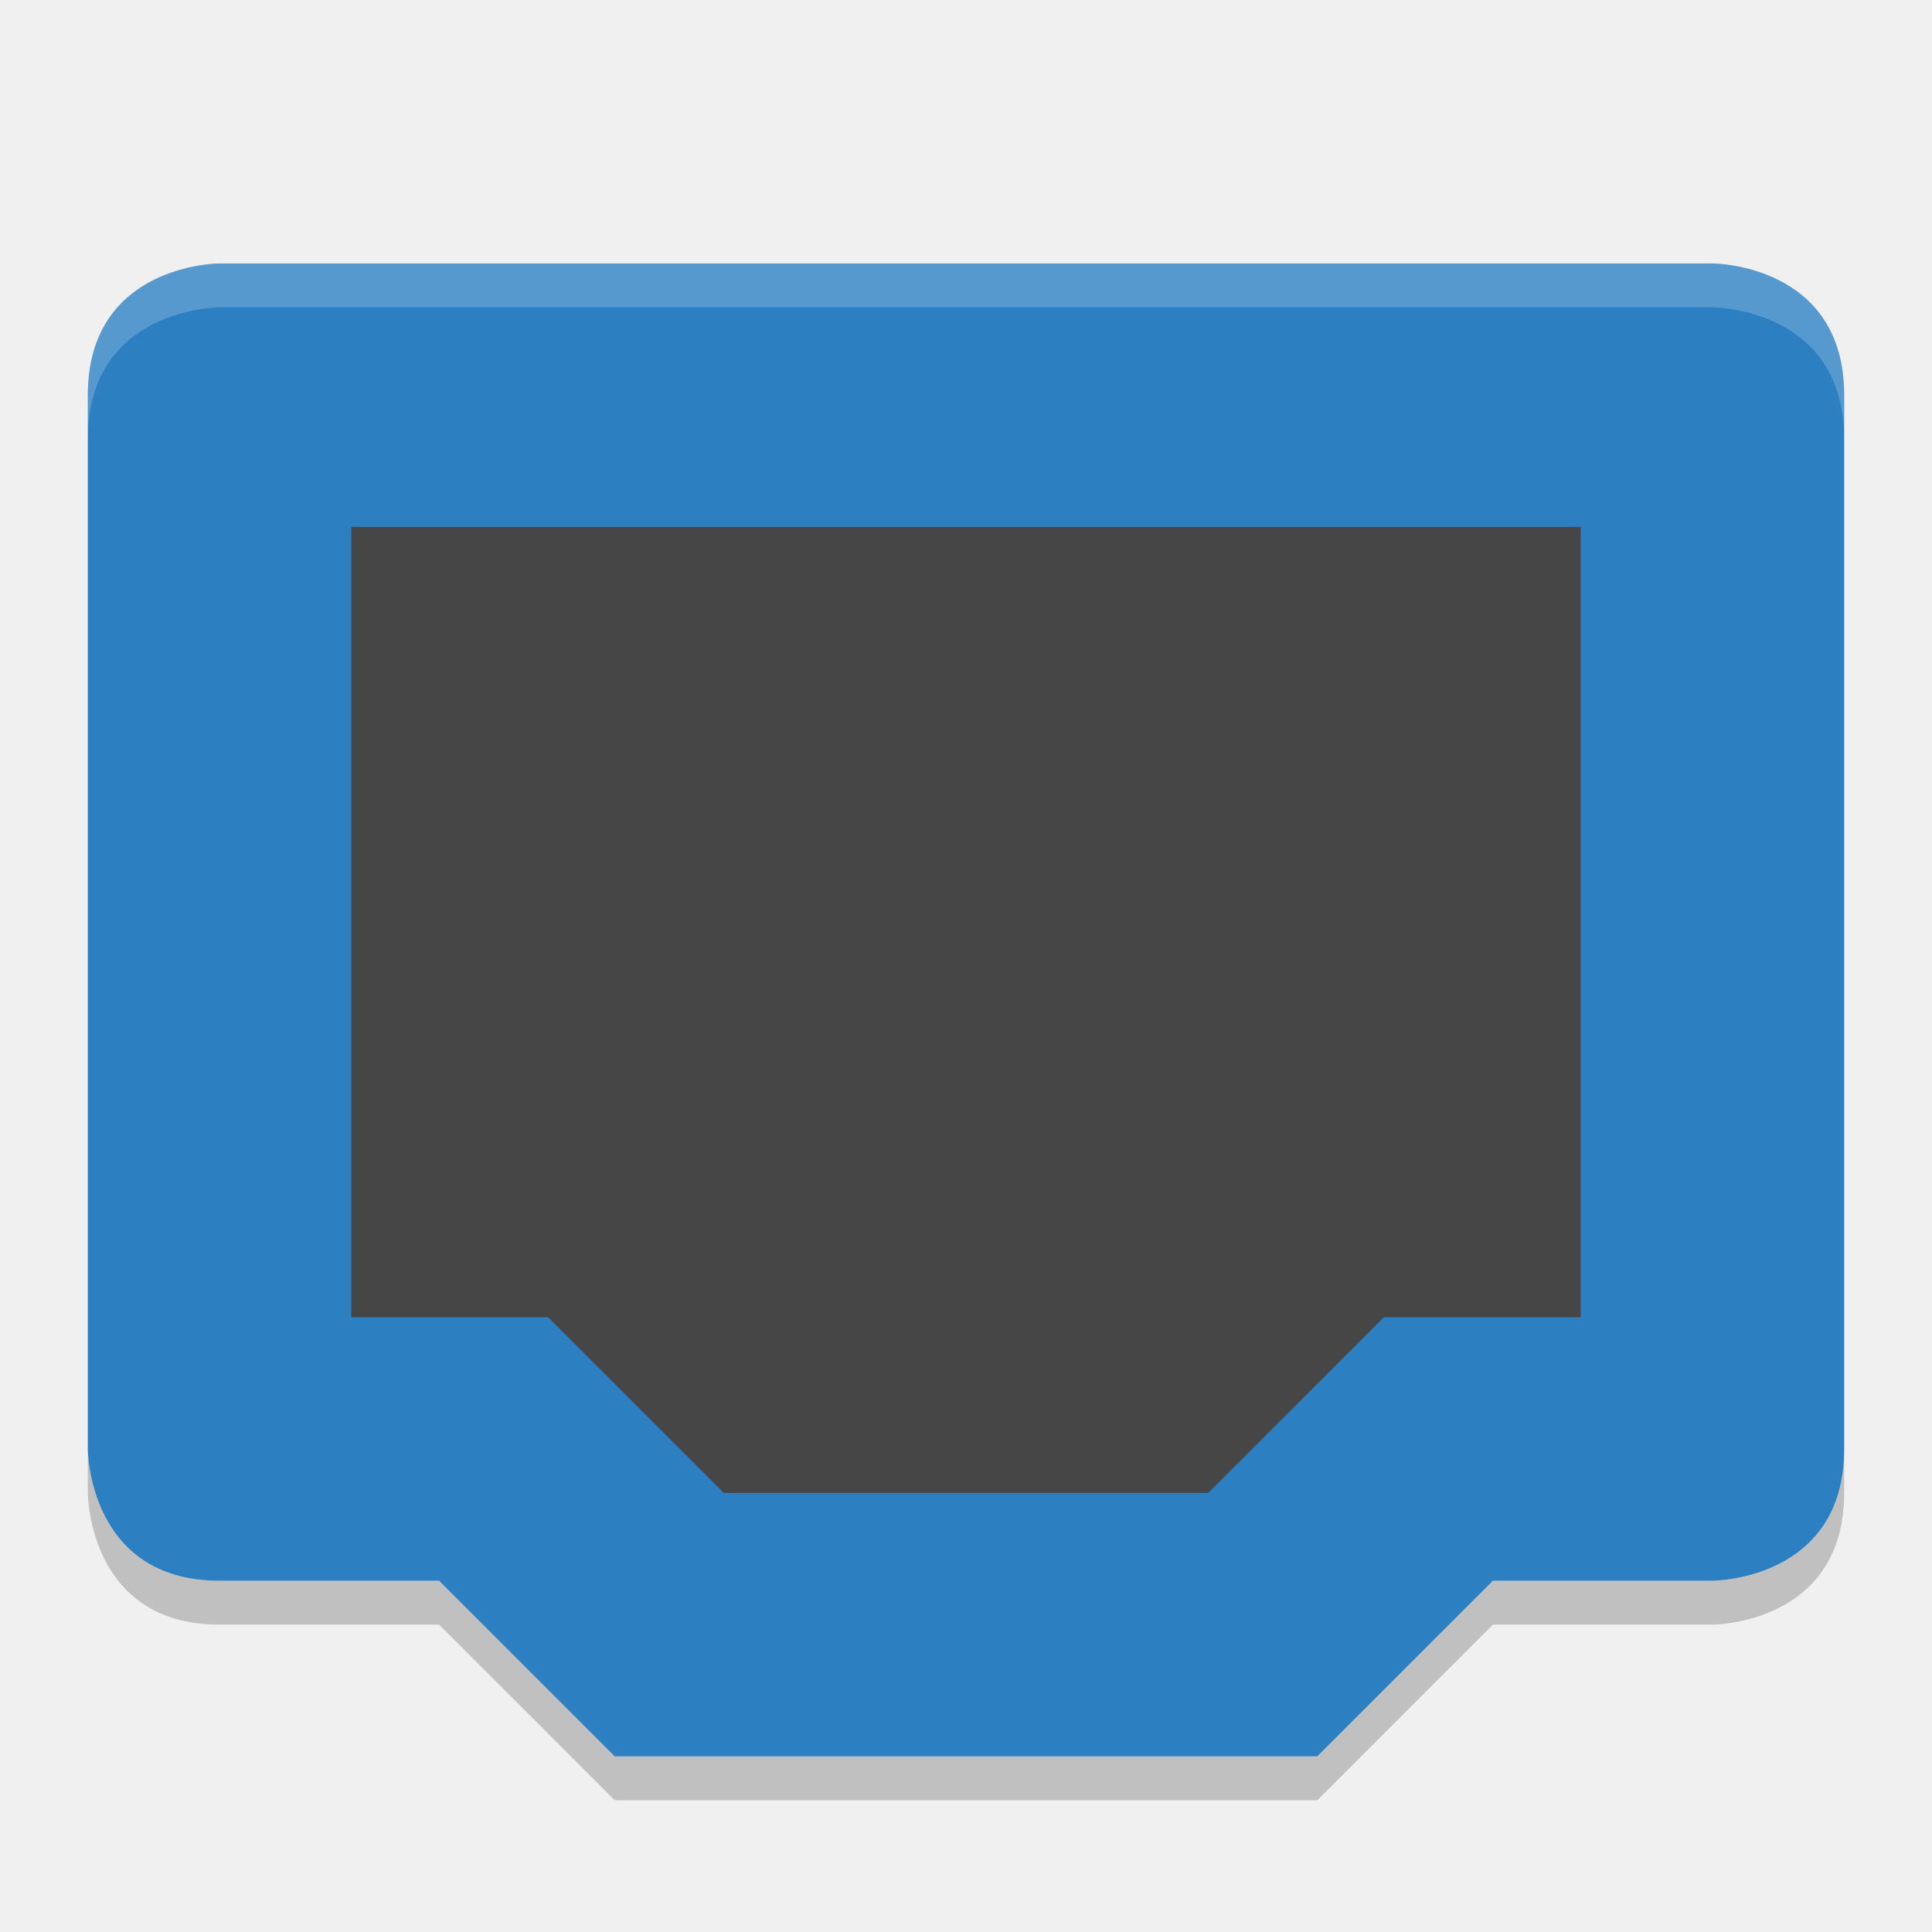
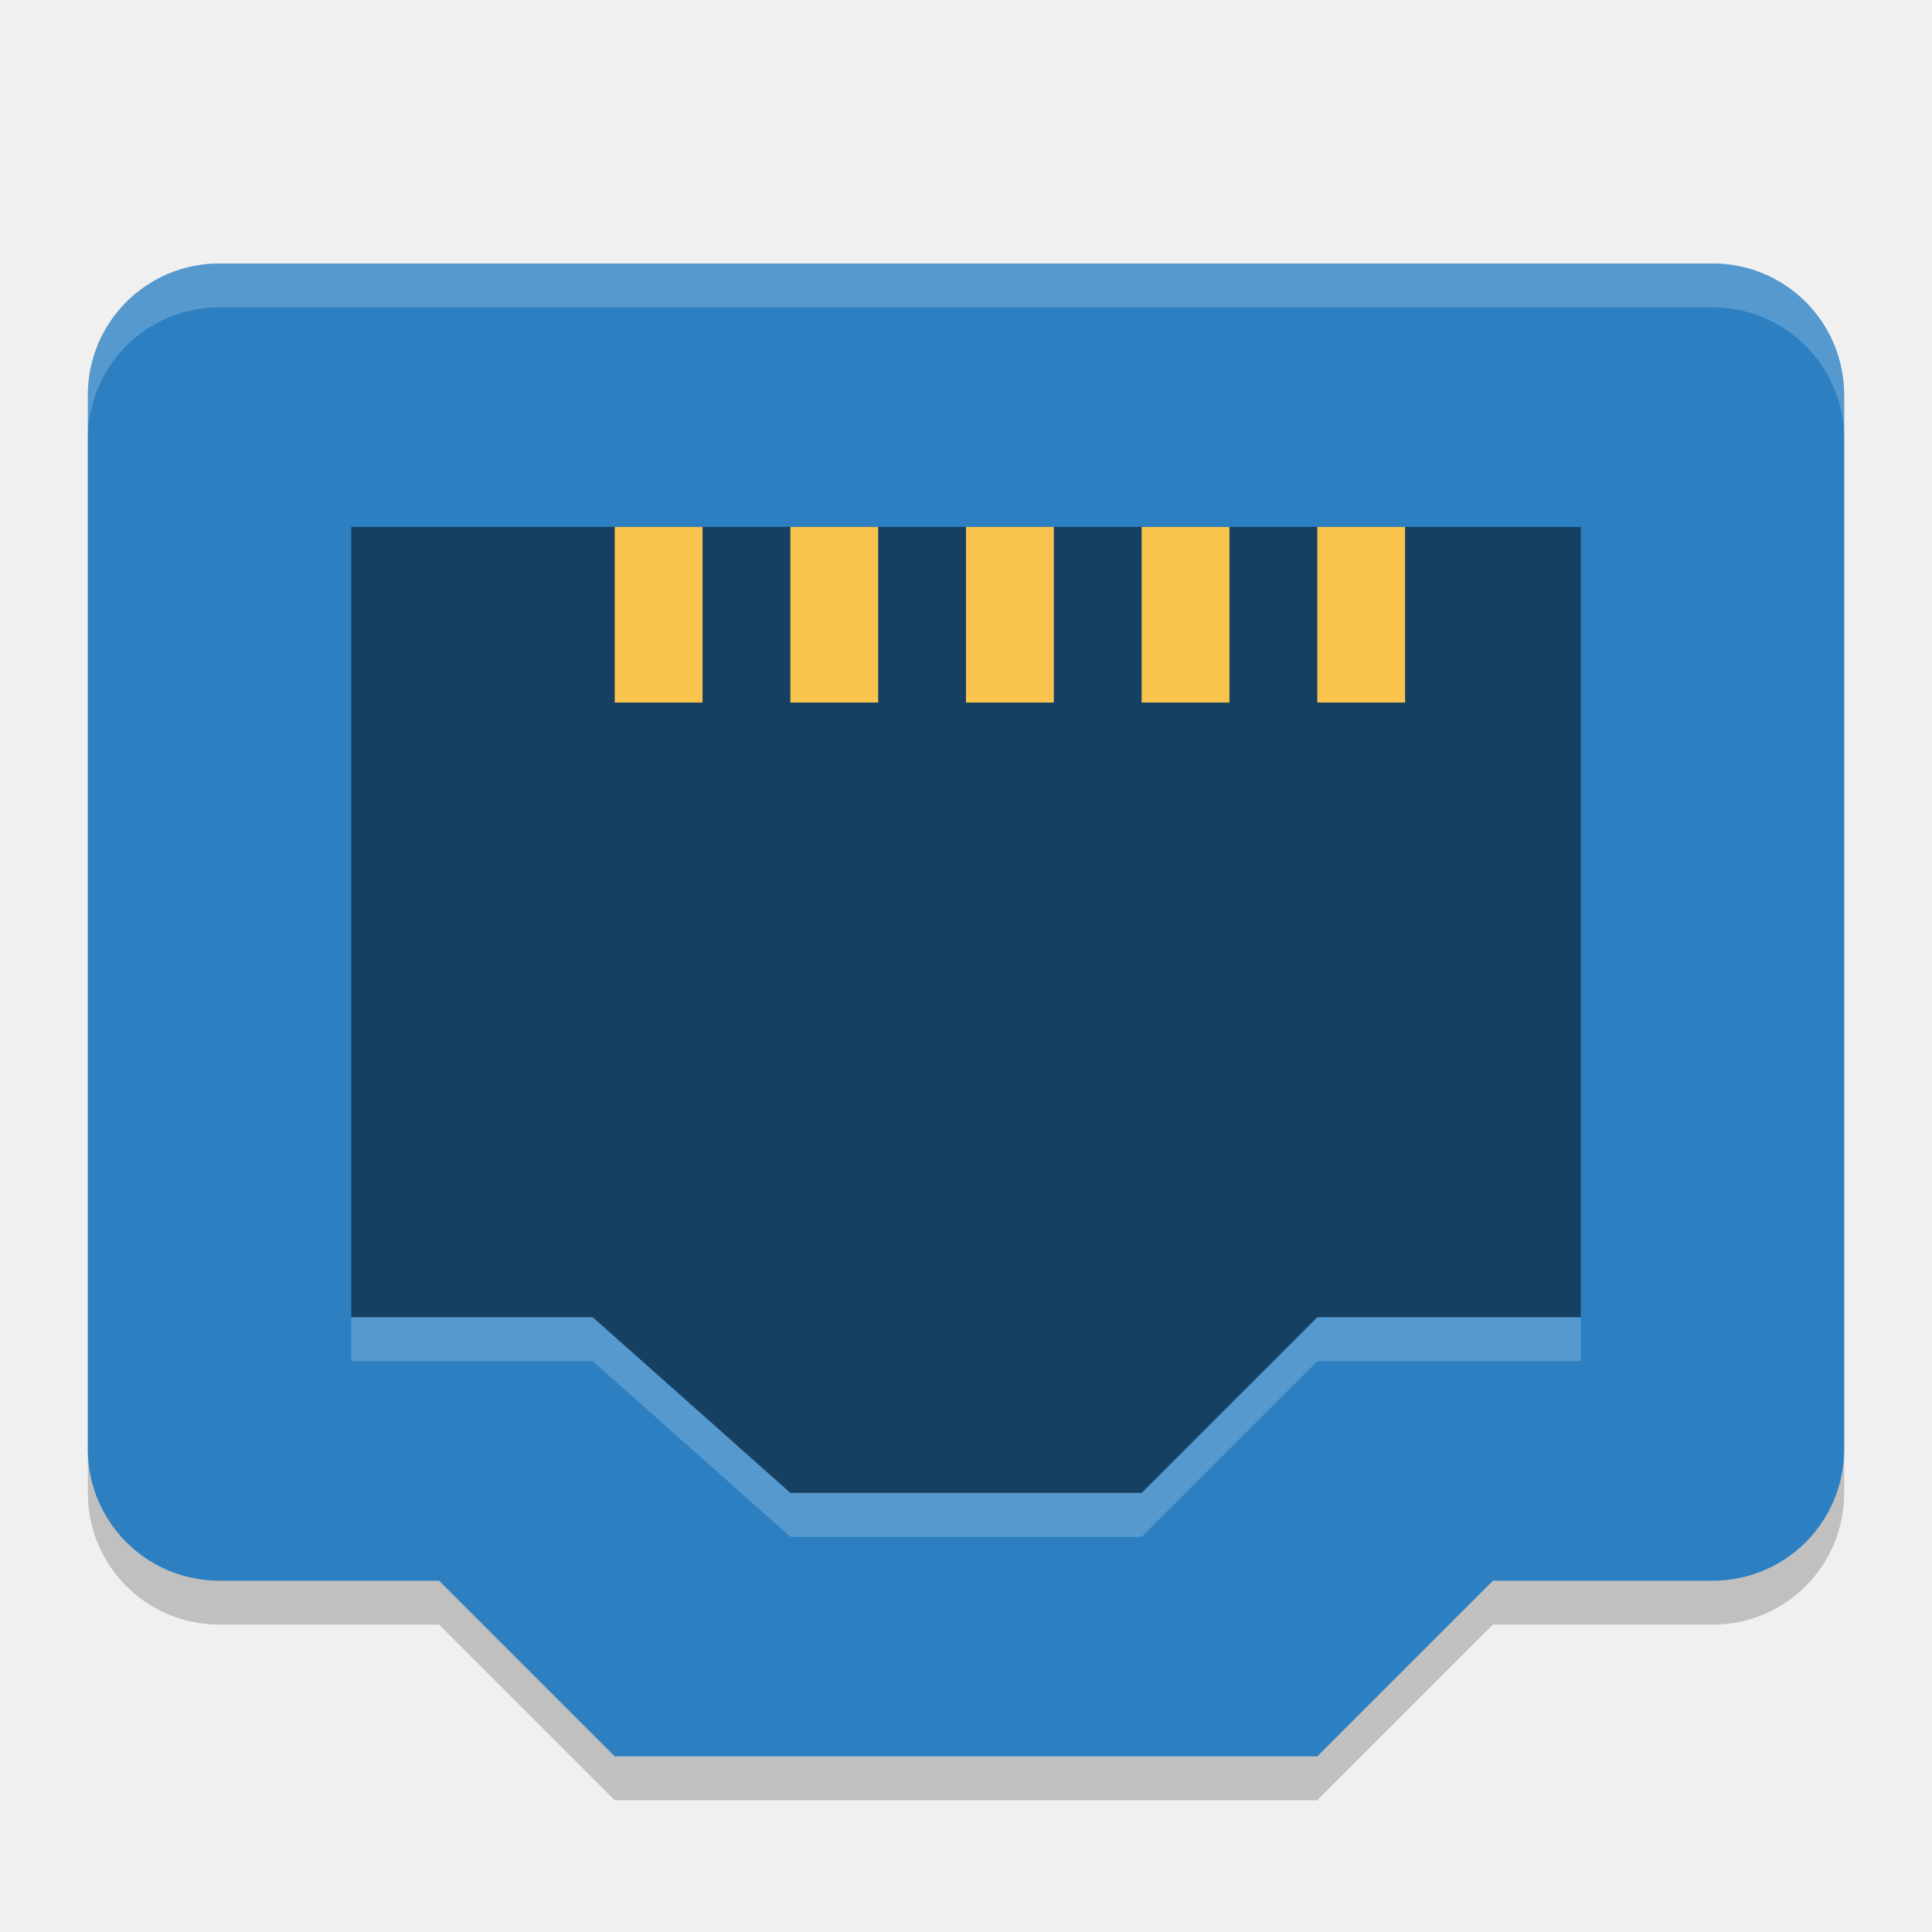
- <svg xmlns="http://www.w3.org/2000/svg" height="22" width="22" version="1">
-   <path fill="#2c80c2" d="m2.5 3s-1.5 0-1.5 1.5v12s0 1.5 1.5 1.5h2.5l2 2h8l2-2h2.5s1.5 0 1.5-1.5v-12c0-1.5-1.5-1.5-1.5-1.5z" />
-   <path d="m4 6h14v9h-2.242l-2 2h-5.516l-2-2h-2.242z" fill="#464646" />
-   <path opacity=".2" d="m2.5 3s-1.5 0-1.5 1.5v0.5c0-1.5 1.5-1.5 1.5-1.5h17s1.5 0 1.5 1.5v-0.5c0-1.5-1.5-1.5-1.5-1.5h-17z" fill="#fff" />
-   <path opacity=".2" d="m1 16.5v0.5s0 1.5 1.5 1.5h2.5l2 2h8l2-2h2.5s1.5 0 1.5-1.5v-0.5c0 1.5-1.5 1.5-1.5 1.5h-2.5l-2 2h-8l-2-2h-2.5c-1.5 0-1.5-1.5-1.5-1.5z" />
+ <svg xmlns="http://www.w3.org/2000/svg" width="22" height="22" version="1">
+   <path style="opacity:0.2" d="M 7,20.5 5,18.5 H 2.5 C 1.669,18.5 1,17.831 1,17 V 5 C 1,4.169 1.669,3.5 2.5,3.5 H 19.5 C 20.331,3.5 21,4.169 21,5 V 17 C 21,17.831 20.331,18.5 19.5,18.5 H 17 L 15,20.5 Z" />
+   <path style="fill:#2c80c2" d="M 7,20 5,18 H 2.5 C 1.669,18 1,17.331 1,16.5 V 4.5 C 1,3.669 1.669,3 2.5,3 H 19.5 C 20.331,3 21,3.669 21,4.5 V 16.5 C 21,17.331 20.331,18 19.5,18 H 17 L 15,20 Z" />
+   <path style="opacity:0.5" d="M 9,17 6.75,15 H 4 V 6 H 18 V 15 H 15 L 13,17 Z" />
+   <g style="fill:#f8c44e" transform="scale(1,-1)">
+     <rect width="1" height="2" x="7" y="-8" />
+     <rect width="1" height="2" x="9" y="-8" />
+     <rect width="1" height="2" x="11" y="-8" />
+     <rect width="1" height="2" x="13" y="-8" />
+     <rect width="1" height="2" x="15" y="-8" />
+   </g>
+   <path style="opacity:0.2;fill:#ffffff" d="M 2.5,3 C 1.669,3 1,3.669 1,4.5 V 5 C 1,4.169 1.669,3.5 2.5,3.5 H 19.5 C 20.331,3.5 21,4.169 21,5 V 4.5 C 21,3.669 20.331,3 19.5,3 Z" />
+   <path style="opacity:0.2;fill:#ffffff" d="M 4,15 V 15.5 H 6.75 L 9,17.5 H 13 L 15,15.5 H 18 V 15 H 15 L 13,17 H 9 L 6.75,15 Z" />
</svg>
